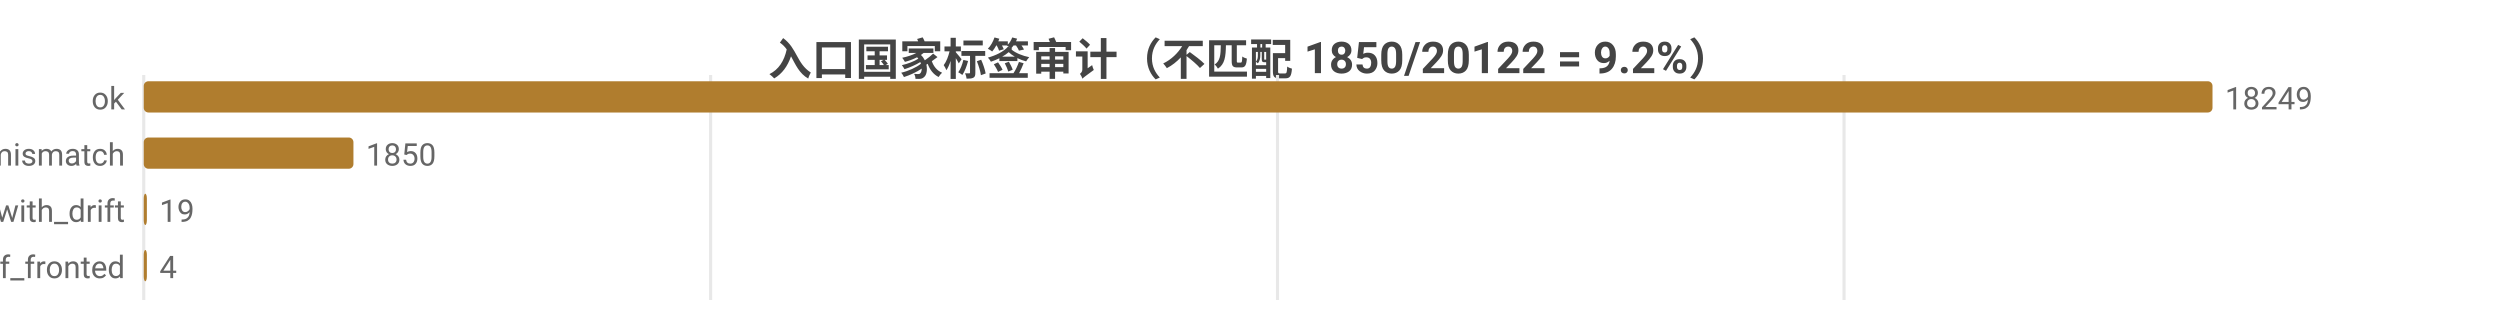
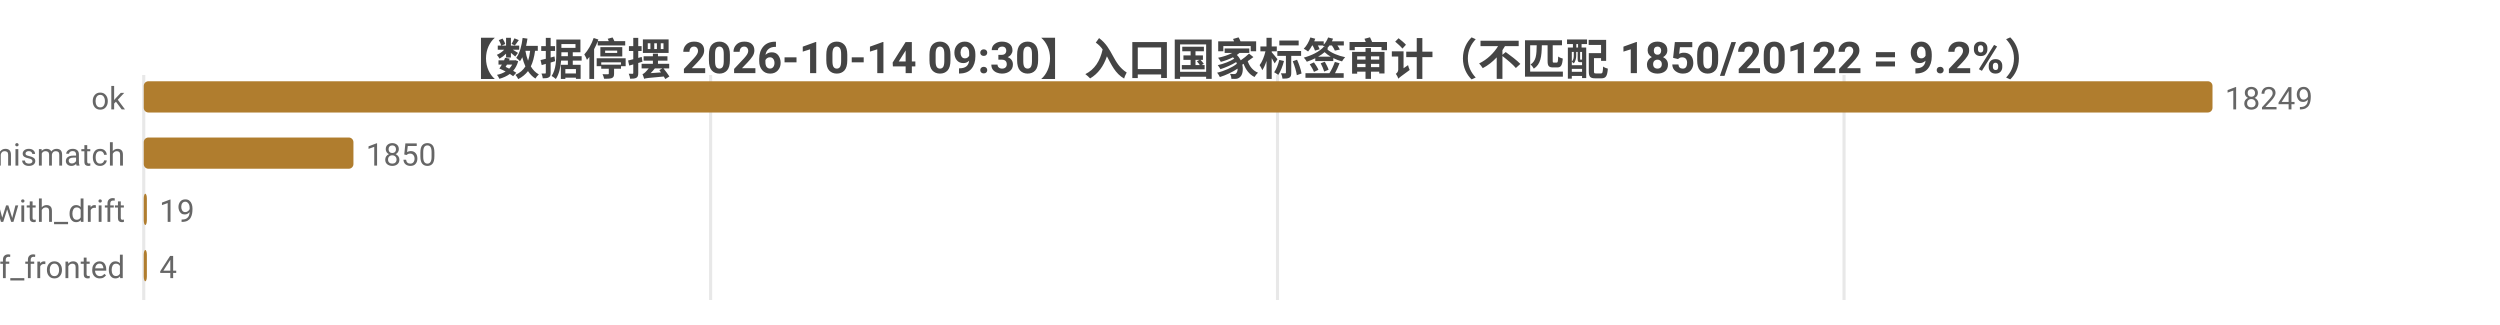
<svg xmlns="http://www.w3.org/2000/svg" width="800" height="104" viewBox="0 0 800 104">
  <rect width="800" height="104" fill="#ffffff" />
  <style>text{font-family:system-ui,-apple-system,'Segoe UI',Roboto,'PingFang SC','Microsoft YaHei','Noto Sans CJK SC',sans-serif}.g{stroke:#e8e8e8;stroke-width:1}.a{stroke:#999;stroke-width:1}.t{font-size:10px;fill:#666}.m{font-size:10px;text-anchor:middle;fill:#666}.e{font-size:10px;text-anchor:end;fill:#666}.l{font-size:11px;fill:#333}.tt{font-size:14px;font-weight:600;text-anchor:middle;fill:#444}.em{font-size:13px;text-anchor:middle;fill:#999}</style>
-   <text class="tt" x="400.0" y="24">入口国家标签审计（不匹配 1850/20122 = 9.2%）</text>
+   <text class="tt" x="400.0" y="24">【数据停摆 2026-10-14 09:30】入口国家标签审计（不匹配 1850/20122 = 9.2%）</text>
  <line class="g" x1="46" y1="24" x2="46" y2="96" />
  <line class="g" x1="227.4" y1="24" x2="227.4" y2="96" />
  <line class="g" x1="408.8" y1="24" x2="408.8" y2="96" />
  <line class="g" x1="590.1" y1="24" x2="590.1" y2="96" />
  <text class="e" x="40" y="35">ok</text>
  <rect x="46" y="26" width="662" height="10" fill="#b07d2e" rx="1.5" />
  <text class="t" x="712" y="35">18249</text>
  <text class="e" x="40" y="53">tag_mismatch</text>
  <rect x="46" y="44" width="67.1" height="10" fill="#b07d2e" rx="1.5" />
  <text class="t" x="117.1" y="53">1850</text>
  <text class="e" x="40" y="71">ok_with_drift</text>
  <rect x="46" y="62" width="1" height="10" fill="#b07d2e" rx="1.5" />
  <text class="t" x="51" y="71">19</text>
  <text class="e" x="40" y="89">cf_fronted</text>
  <rect x="46" y="80" width="1" height="10" fill="#b07d2e" rx="1.5" />
  <text class="t" x="51" y="89">4</text>
</svg>
